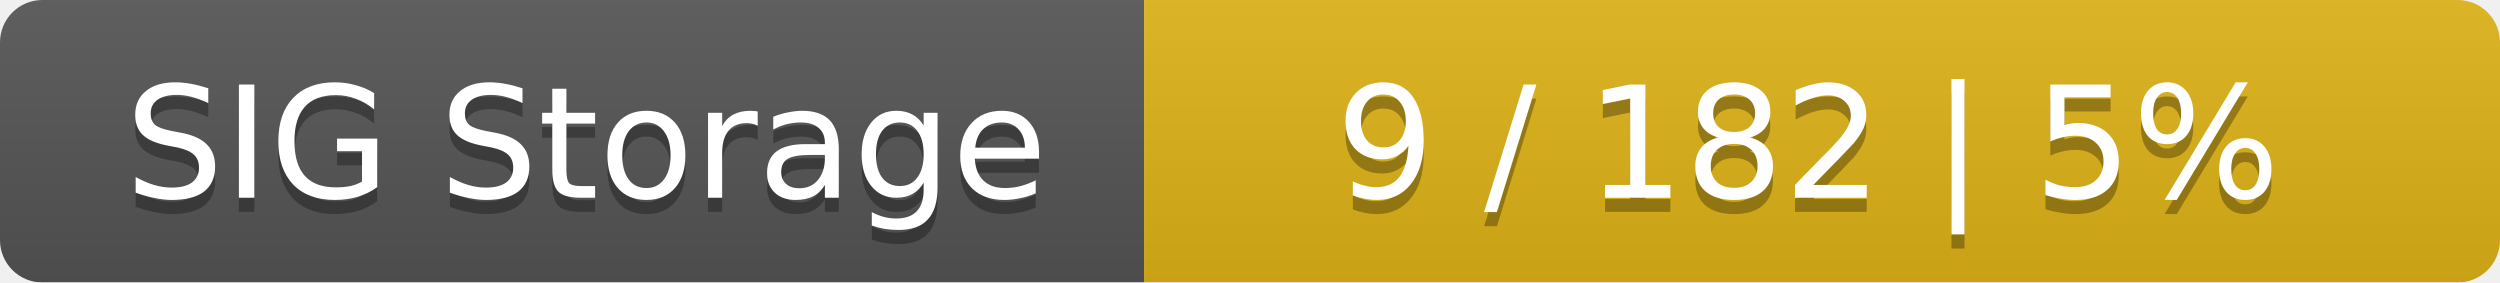
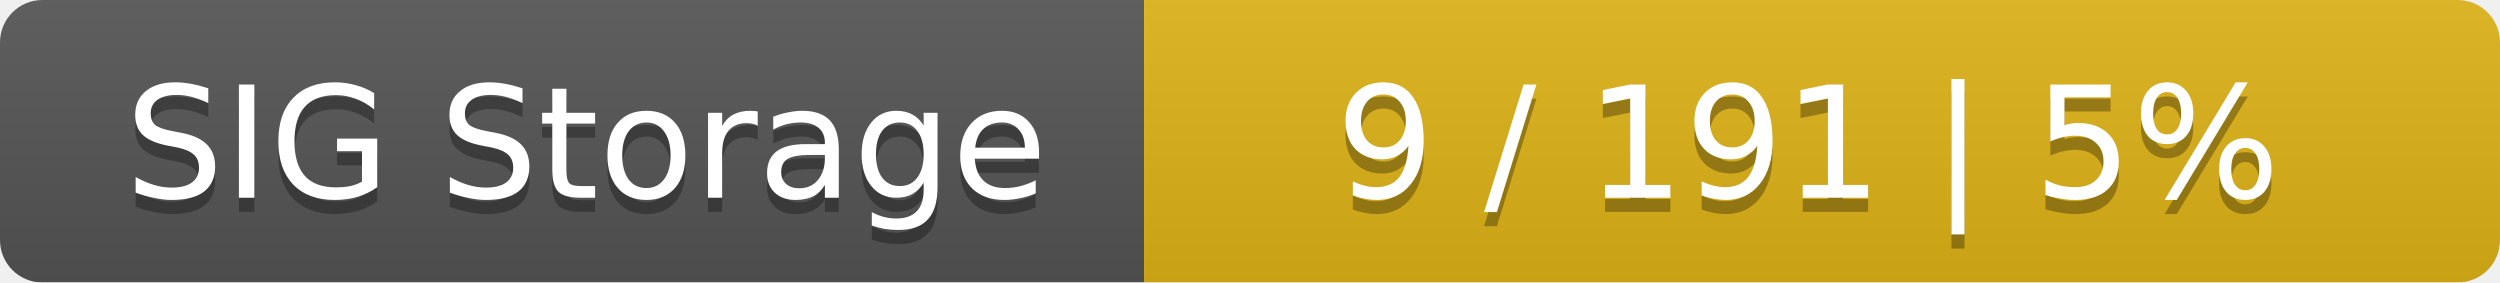
<svg xmlns="http://www.w3.org/2000/svg" width="177" height="20">
  <linearGradient id="smooth" x2="0" y2="100%">
    <stop offset="0" stop-color="#bbb" stop-opacity=".1" />
    <stop offset="1" stop-opacity=".1" />
  </linearGradient>
  <mask id="round">
    <rect width="177" height="20" rx="3" fill="#fff" />
  </mask>
  <g mask="url(#round)">
    <rect width="81" height="20" fill="#555" />
    <rect x="81" width="96" height="20" fill="#dfb317" />
    <rect width="177" height="20" fill="url(#smooth)" />
  </g>
  <g fill="#fff" text-anchor="middle" font-family="DejaVu Sans,Verdana,Geneva,sans-serif" font-size="11">
    <text x="41.5" y="15" fill="#010101" fill-opacity=".3">SIG Storage</text>
    <text x="41.5" y="14">SIG Storage</text>
-     <text x="128" y="15" fill="#010101" fill-opacity=".3">9 / 182    |    5%</text>
-     <text x="128" y="14">9 / 182    |    5%</text>
+     <text x="128" y="15" fill="#010101" fill-opacity=".3">9 / 191    |    5%</text>
+     <text x="128" y="14">9 / 191    |    5%</text>
  </g>
</svg>
